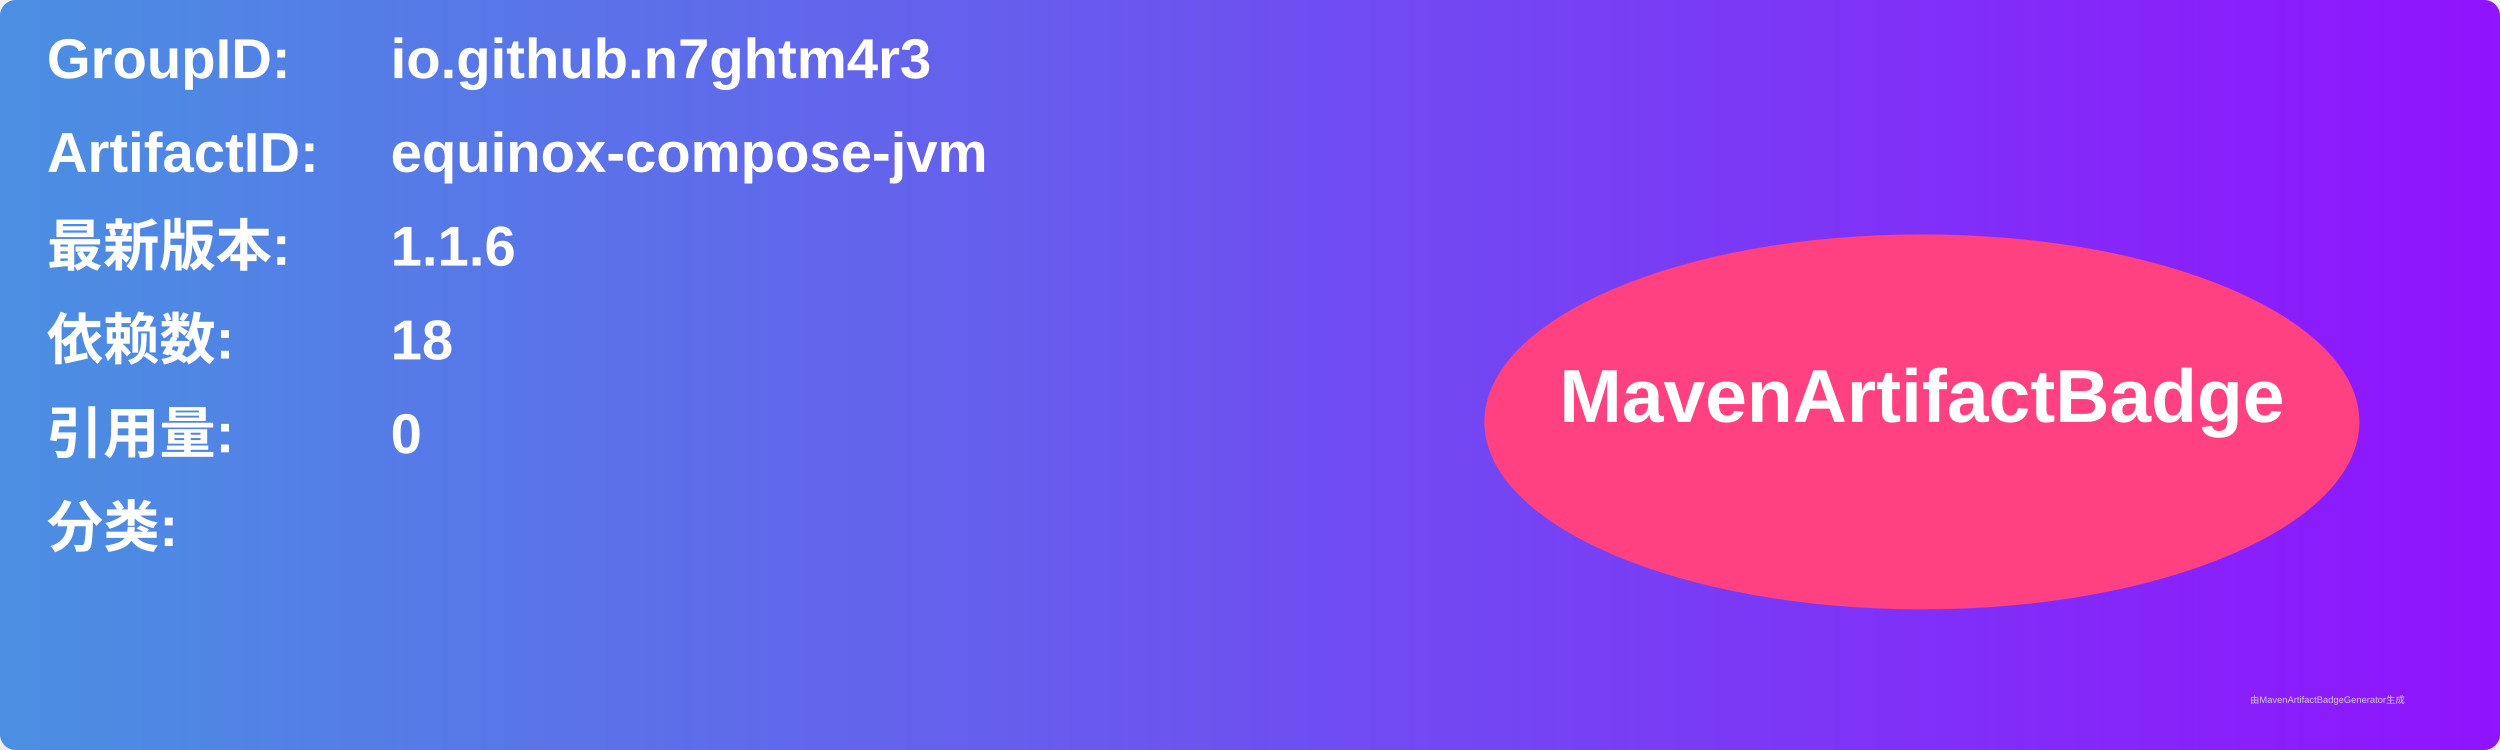
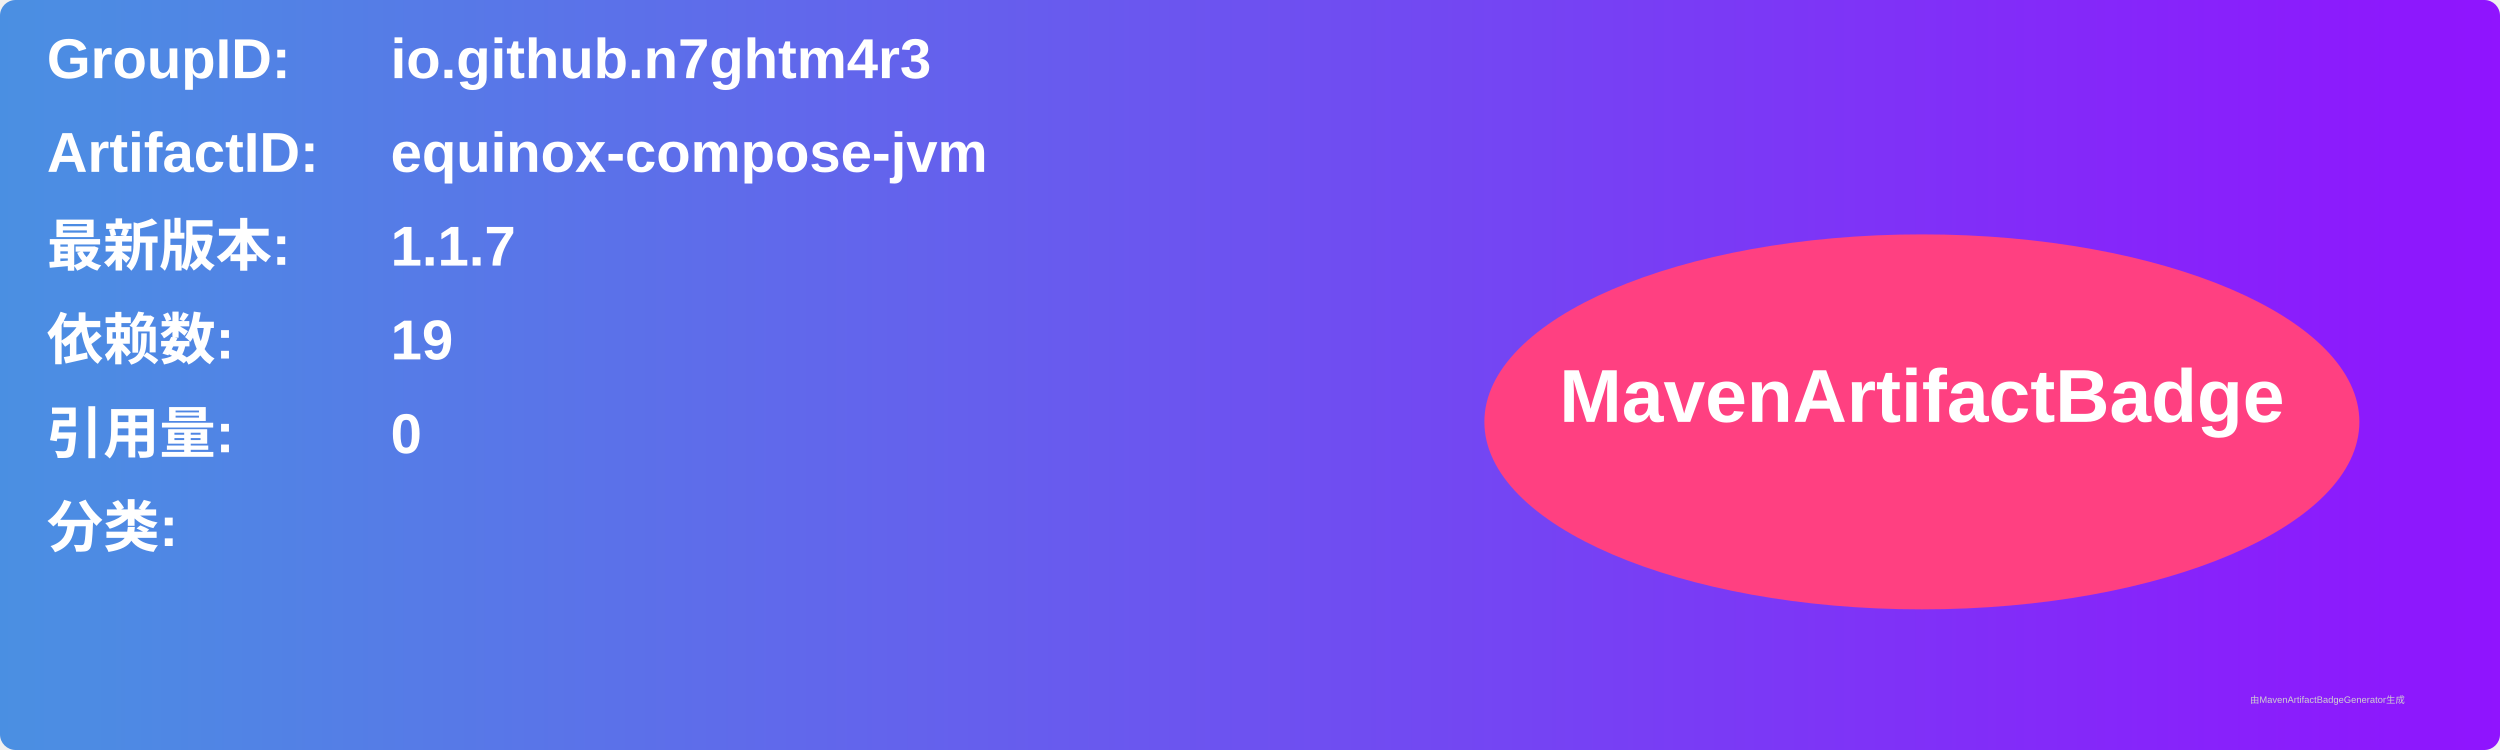
<svg xmlns="http://www.w3.org/2000/svg" width="800" height="240" viewBox="0 0 800 240">
  <linearGradient id="grad" x1="0%" y1="0%" x2="100%" y2="0%">
    <stop offset="0%" stop-color="#4a90e2" />
    <stop offset="100%" stop-color="#9013fe" />
  </linearGradient>
  <rect width="100%" height="100%" rx="5" ry="5" fill="url(#grad)" />
  <g transform="translate(15, 15)">
    <text x="0" y="10" font-family="Arial" font-size="18" fill="white" font-weight="bold" width="260">GroupID:</text>
    <text x="110" y="10" font-family="Arial" font-size="18" fill="white" font-weight="bold" width="460">io.github.n7ghtm4r3</text>
    <text x="0" y="40" font-family="Arial" font-size="18" fill="white" font-weight="bold" width="260">ArtifactID:</text>
    <text x="110" y="40" font-family="Arial" font-size="18" fill="white" font-weight="bold" width="460">equinox-compose-jvm</text>
    <text x="0" y="70" font-family="Arial" font-size="18" fill="white" font-weight="bold">最新版本:</text>
    <text x="110" y="70" font-family="Arial" font-size="18" fill="white" font-weight="bold">
-       <tspan font-weight="bold">1.1.6</tspan>
+       <tspan font-weight="bold">1.1.7</tspan>
    </text>
    <text x="0" y="100" font-family="Arial" font-size="18" fill="white" font-weight="bold">依赖数: </text>
    <text x="110" y="100" font-family="Arial" font-size="18" fill="white">
-       <tspan font-weight="bold">18</tspan>
+       <tspan font-weight="bold">19</tspan>
    </text>
    <text x="0" y="130" font-family="Arial" font-size="18" fill="white" font-weight="bold">引用量: </text>
    <text x="110" y="130" font-family="Arial" font-size="18" fill="white">
      <tspan font-weight="bold">0</tspan>
    </text>
    <text x="0" y="160" font-family="Arial" font-size="18" fill="white" font-weight="bold">分类:</text>
    <text x="10" y="190" font-family="Arial" font-size="10" fill="white">
      <tspan font-weight="bold" />
    </text>
    <ellipse cx="600" cy="120" rx="140" ry="60" fill="#ff4081" />
    <text x="600" y="120" text-anchor="middle" font-family="Arial" font-size="24" fill="white" font-weight="bold">MavenArtifactBadge</text>
  </g>
  <text x="720" y="225" font-family="Arial" font-size="3" fill="#d0d0d0">由MavenArtifactBadgeGenerator生成</text>
</svg>
